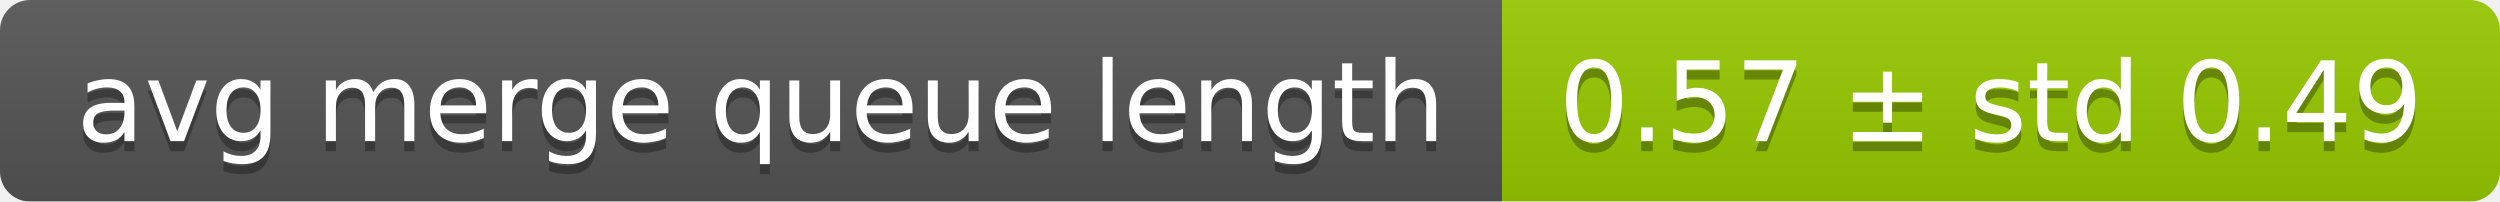
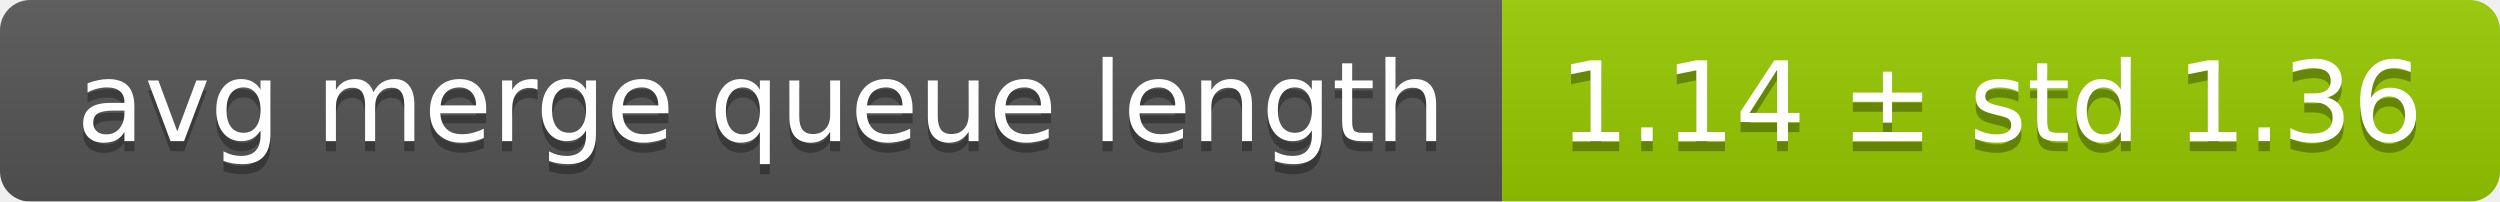
<svg xmlns="http://www.w3.org/2000/svg" width="248" height="20">
  <linearGradient id="smooth" x2="0" y2="100%">
    <stop offset="0" stop-color="#bbb" stop-opacity=".1" />
    <stop offset="1" stop-opacity=".1" />
  </linearGradient>
  <mask id="round">
    <rect width="248" height="20" rx="3" fill="#fff" />
  </mask>
  <g mask="url(#round)">
    <rect width="149" height="20" fill="#555" />
    <rect x="149" width="99" height="20" fill="#97ca00" />
    <rect width="248" height="20" fill="url(#smooth)" />
  </g>
  <g fill="#fff" text-anchor="middle" font-family="DejaVu Sans,Verdana,Geneva,sans-serif" font-size="11">
    <text x="75.5" y="15" fill="#010101" fill-opacity=".3">avg merge queue length</text>
    <text x="75.5" y="14">avg merge queue length</text>
-     <text x="197.5" y="15" fill="#010101" fill-opacity=".3">0.57 ± std 0.49</text>
-     <text x="197.5" y="14">0.57 ± std 0.49</text>
+     <text x="197.5" y="15" fill="#010101" fill-opacity=".3">1.14 ± std 1.36</text>
+     <text x="197.5" y="14">1.14 ± std 1.36</text>
  </g>
</svg>
